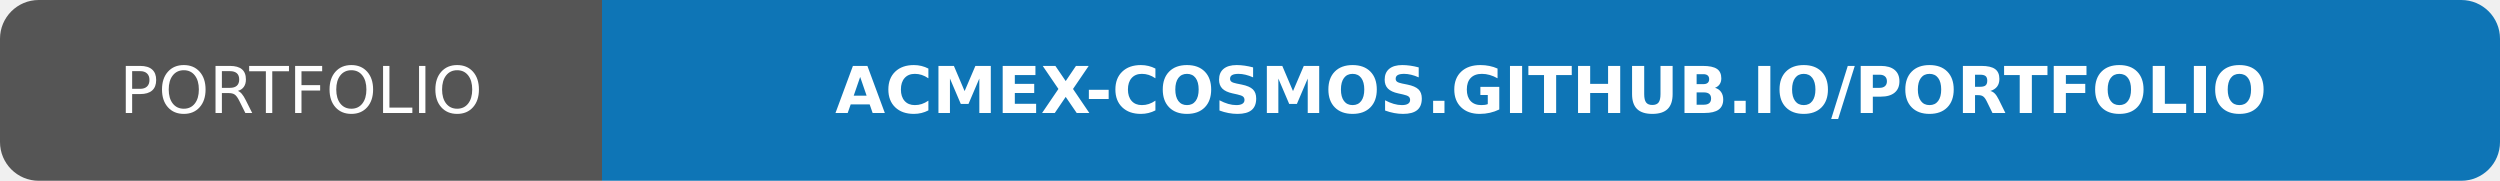
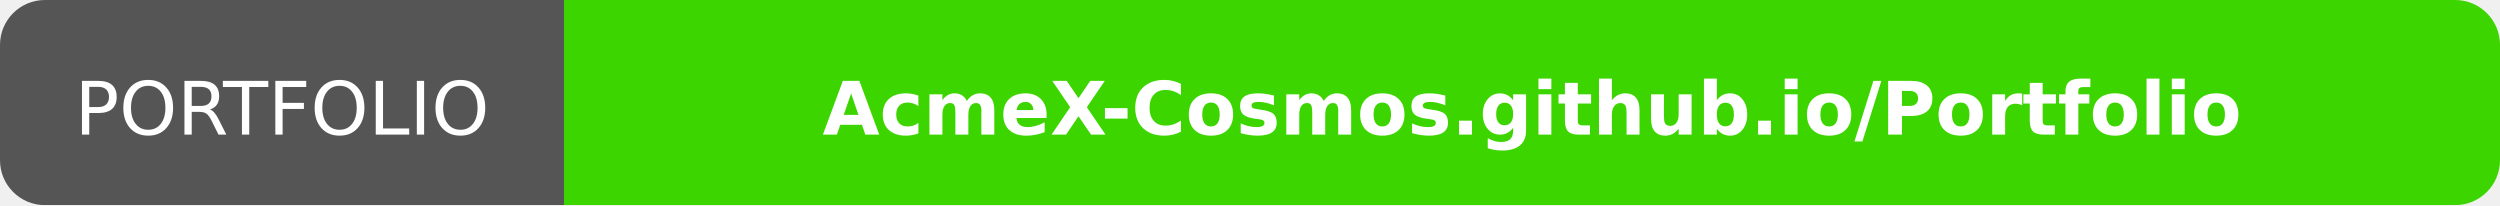
- <svg xmlns="http://www.w3.org/2000/svg" width="387.25" height="28" role="img" aria-label="PORTFOLIO: ACMEX-COSMOS.GITHUB.IO/PORTFOLIO">
+ <svg xmlns="http://www.w3.org/2000/svg" width="390" height="32" role="img" aria-label="PORTFOLIO: AcmeX-Cosmos.github.io/Portfolio">
  <defs>
    <clipPath id="round">
-       <rect width="387.25" height="28" rx="6" />
+       <rect width="390" height="32" rx="7" />
    </clipPath>
  </defs>
  <g shape-rendering="crispEdges" clip-path="url(#round)">
-     <rect width="93.25" height="28" fill="#555" />
-     <rect x="93.25" width="294" height="28" fill="#0e75b6" />
+     <rect width="88" height="32" fill="#555" />
+     <rect x="88" width="302" height="32" fill="#3CD500" />
  </g>
-   <g fill="#fff" text-anchor="middle" font-family="Verdana,Geneva,DejaVu Sans,sans-serif" text-rendering="geometricPrecision" font-size="100">
-     <text transform="scale(.1)" x="466.25" y="175" textLength="692.5">PORTFOLIO</text>
-     <text transform="scale(.1)" x="2402.5" y="175" textLength="2700" font-weight="bold">ACMEX-COSMOS.GITHUB.IO/PORTFOLIO</text>
+   <g fill="#fff" text-anchor="middle" font-family="Verdana,Geneva,DejaVu Sans,sans-serif" text-rendering="geometricPrecision" font-size="115">
+     <text transform="scale(.1)" x="440" y="210" textLength="660">PORTFOLIO</text>
+     <text transform="scale(.1)" x="2390" y="210" textLength="2800" font-weight="bold">AcmeX-Cosmos.github.io/Portfolio</text>
  </g>
</svg>
